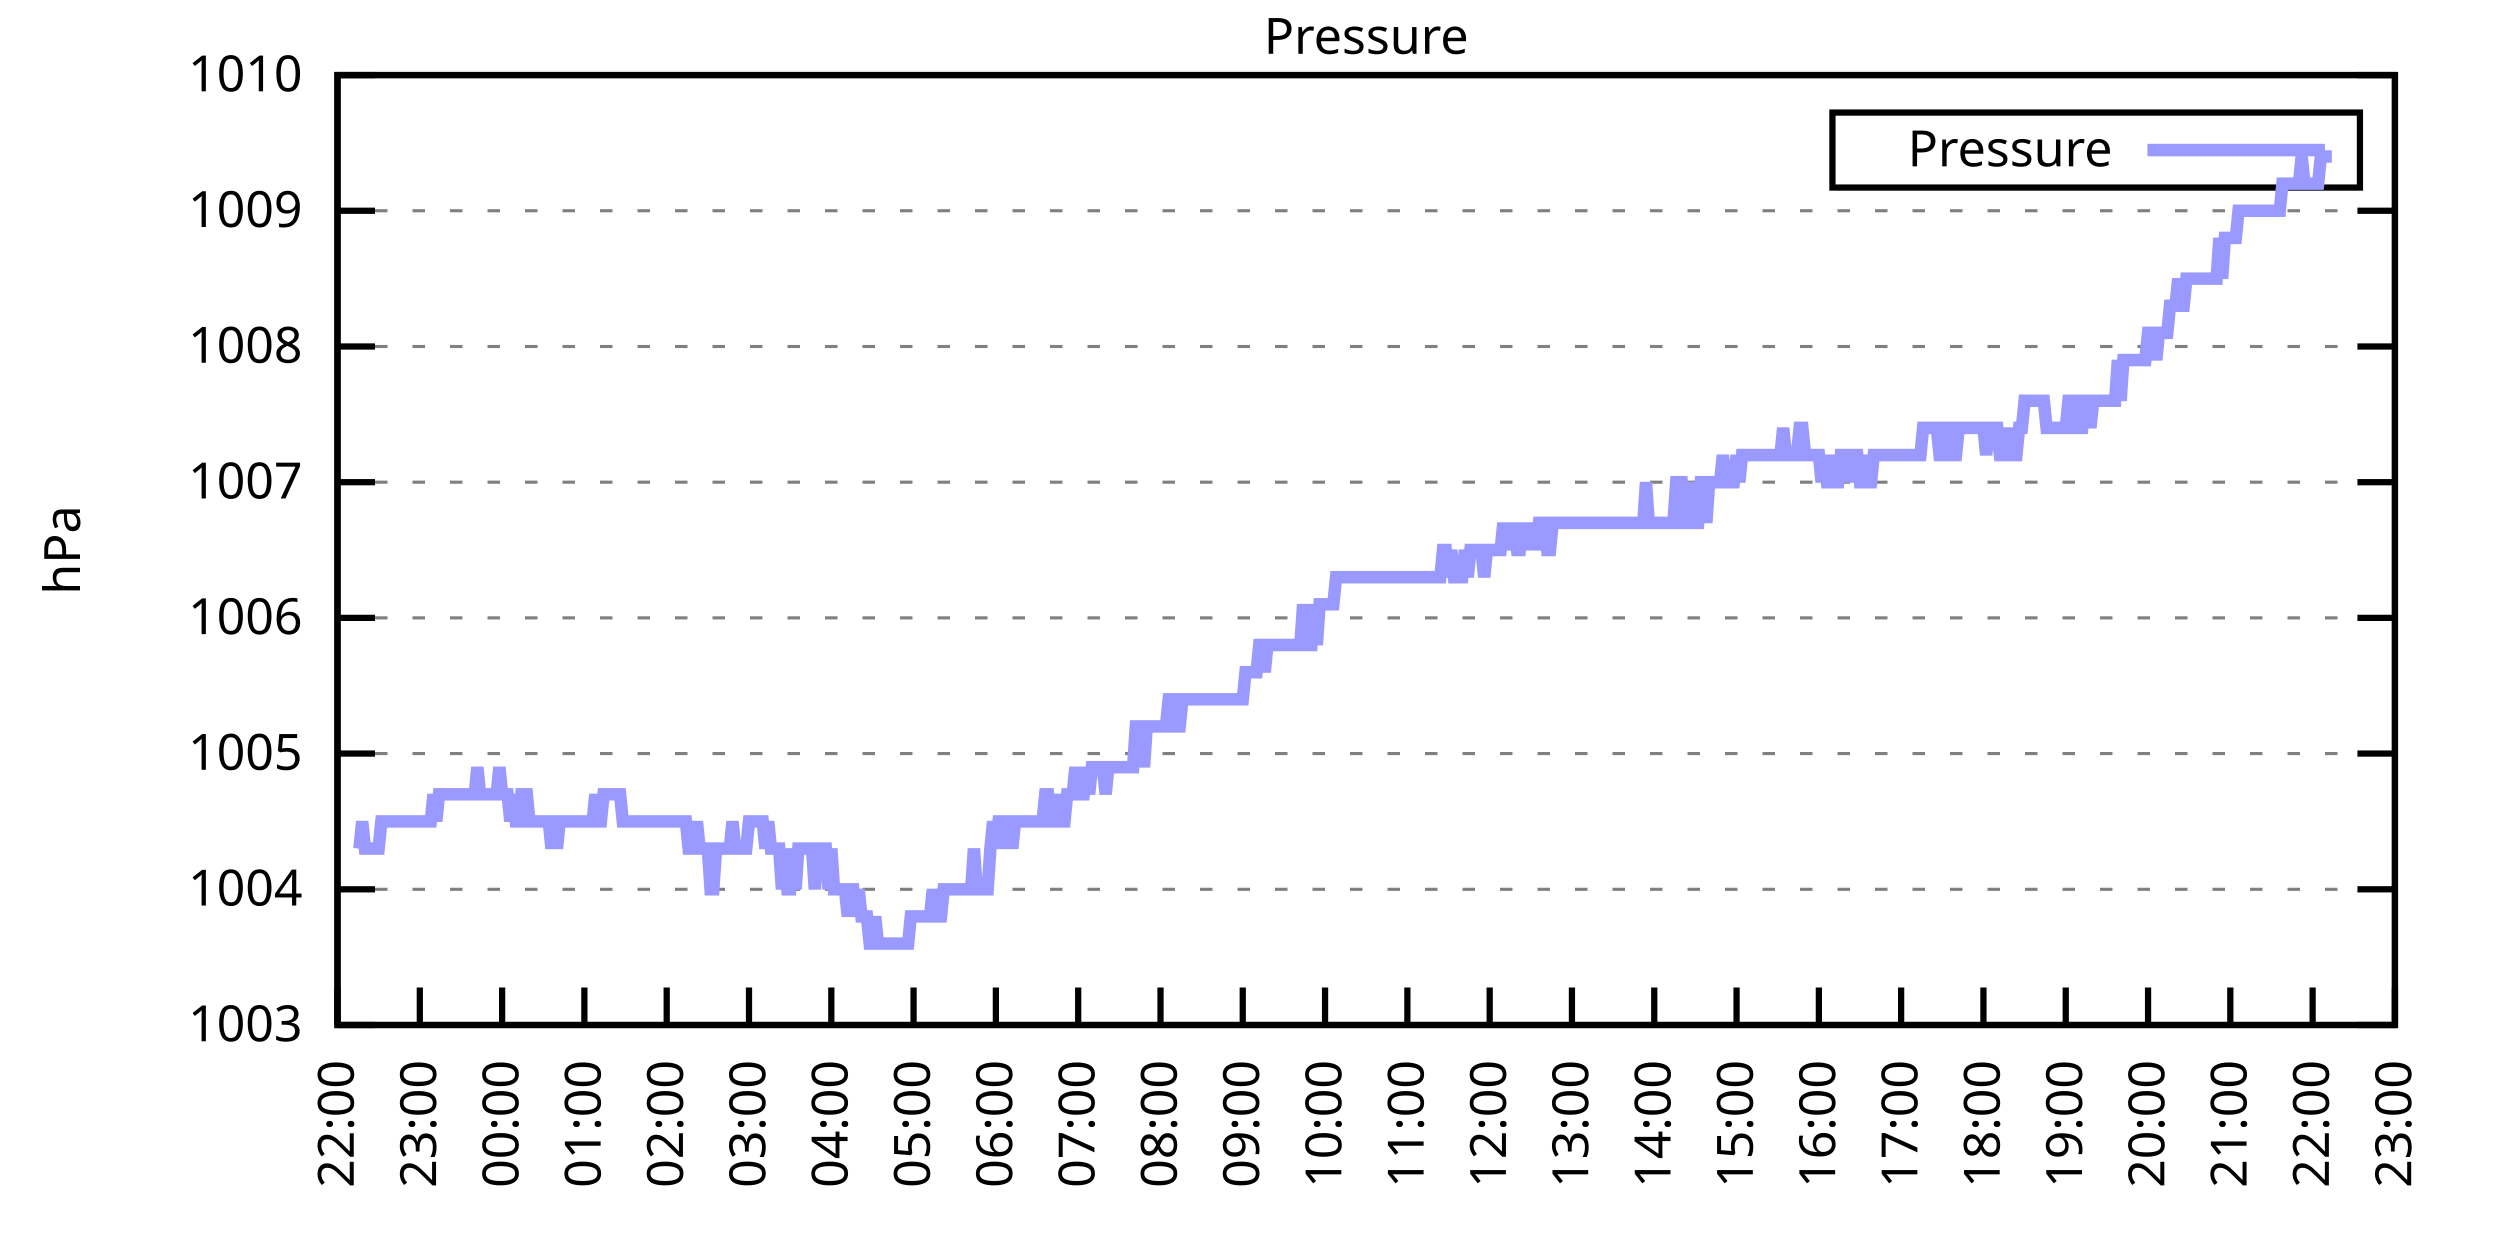
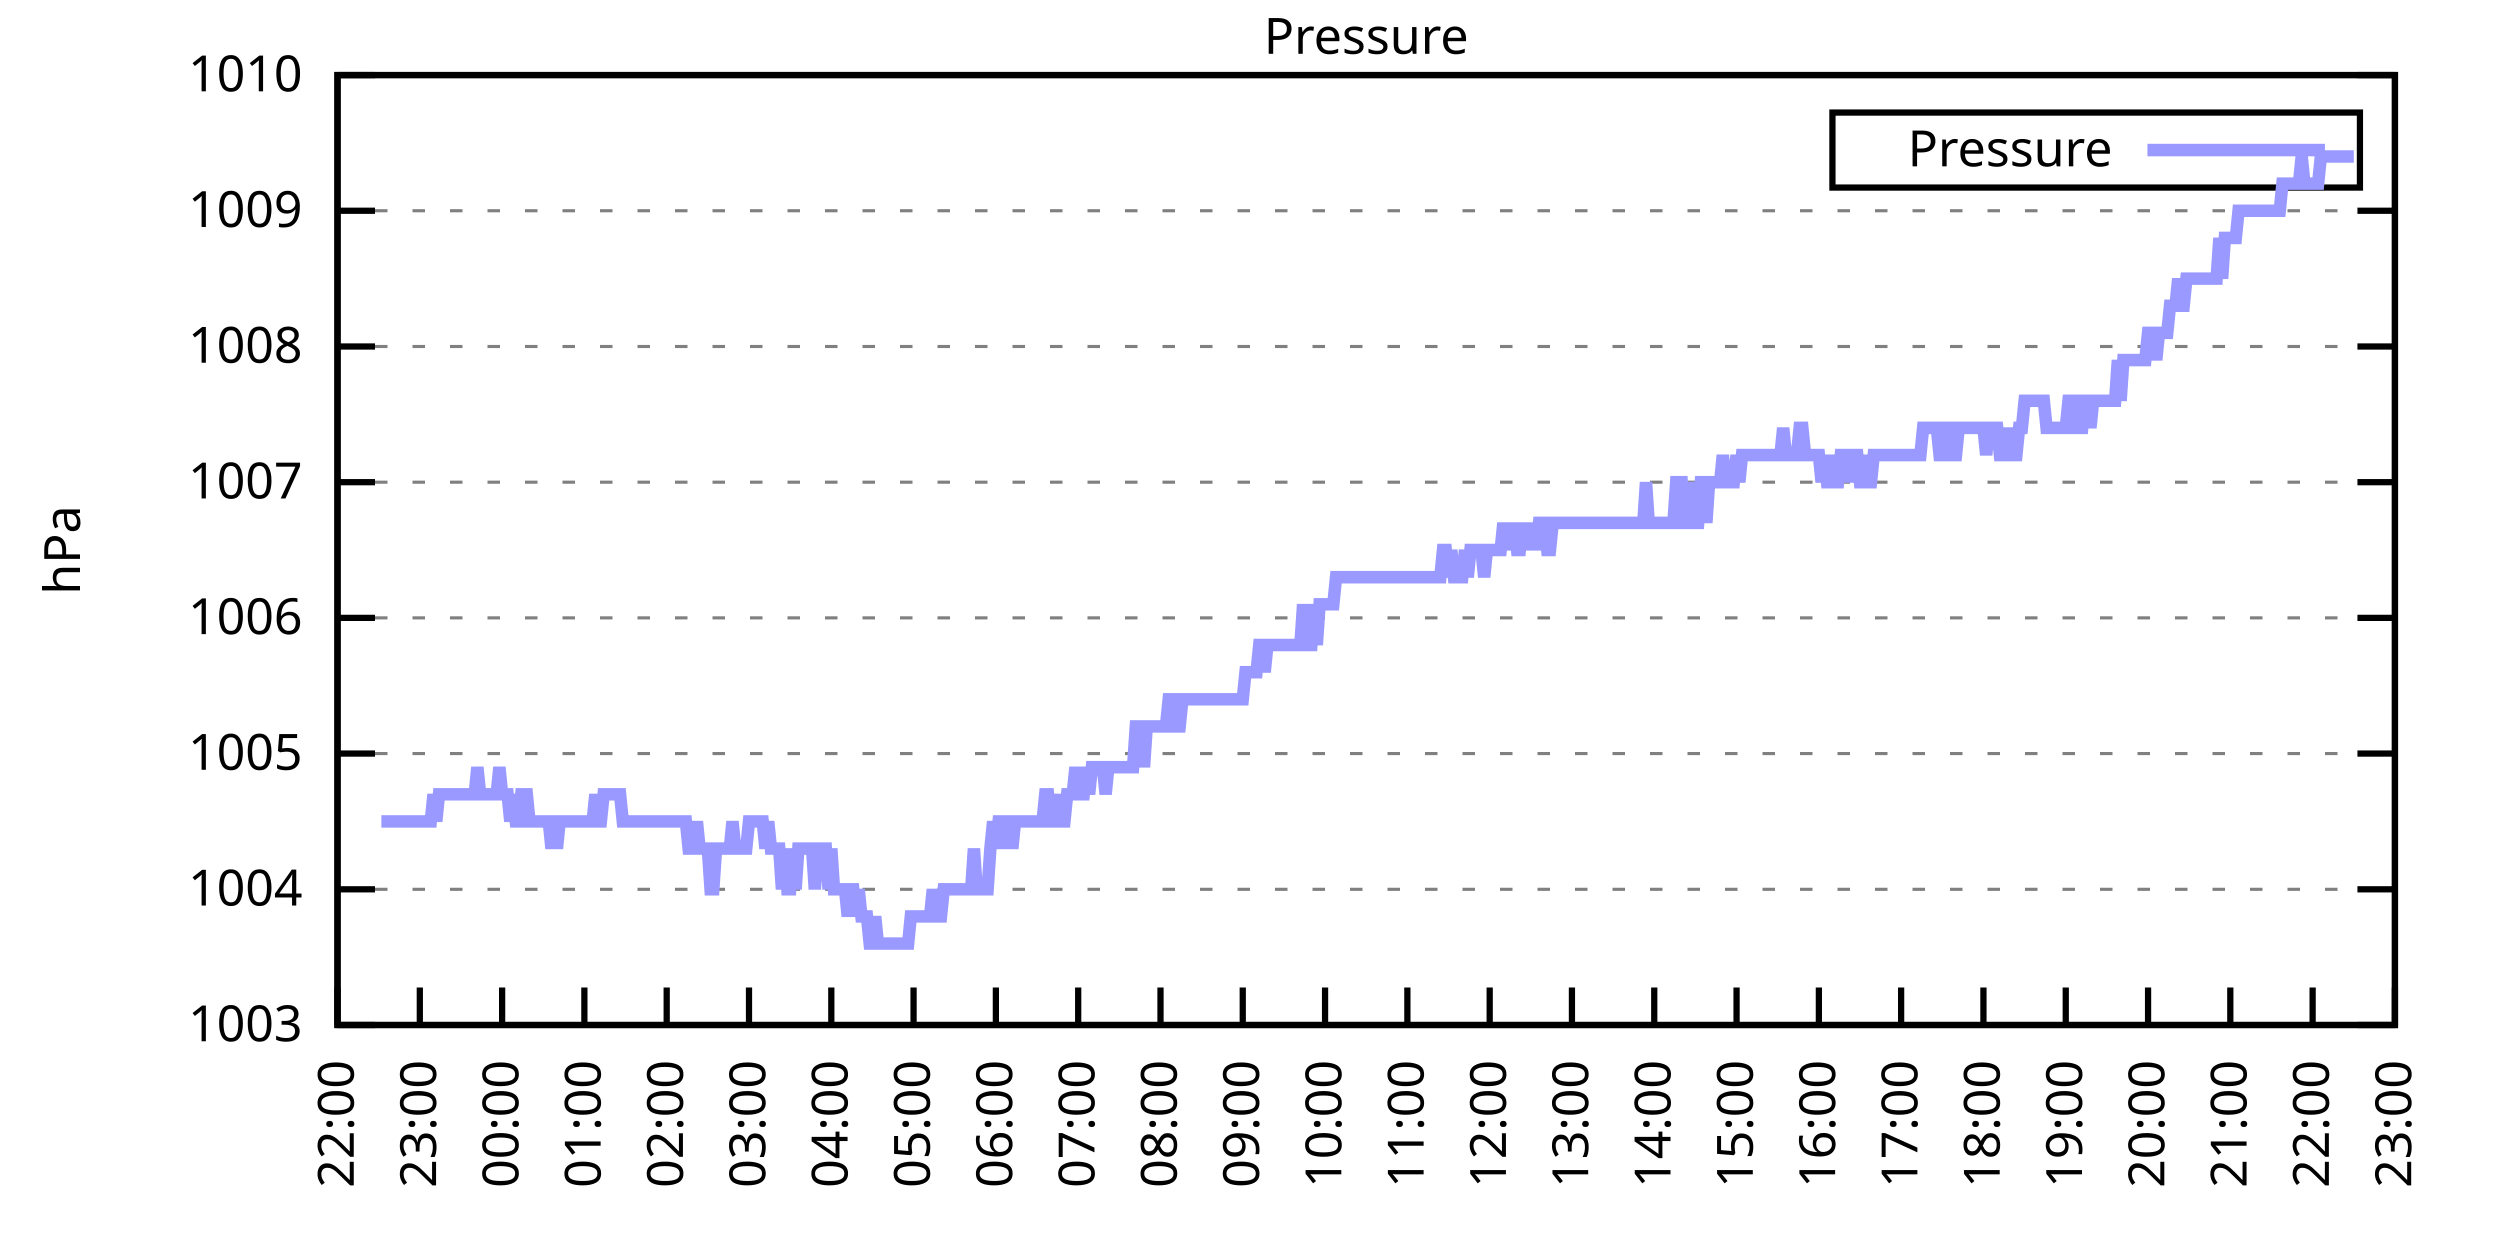
<svg xmlns="http://www.w3.org/2000/svg" xmlns:xlink="http://www.w3.org/1999/xlink" width="400" height="200" viewBox="0 0 400 200">
  <g id="gnuplot_canvas">
    <rect x="0" y="0" width="400" height="200" fill="none" />
    <defs>
      <circle id="gpDot" r="0.5" stroke-width="0.5" stroke="currentColor" />
      <path id="gpPt0" stroke-width="0.333" stroke="currentColor" d="M-1,0 h2 M0,-1 v2" />
      <path id="gpPt1" stroke-width="0.333" stroke="currentColor" d="M-1,-1 L1,1 M1,-1 L-1,1" />
      <path id="gpPt2" stroke-width="0.333" stroke="currentColor" d="M-1,0 L1,0 M0,-1 L0,1 M-1,-1 L1,1 M-1,1 L1,-1" />
      <rect id="gpPt3" stroke-width="0.333" stroke="currentColor" x="-1" y="-1" width="2" height="2" />
      <rect id="gpPt4" stroke-width="0.333" stroke="currentColor" fill="currentColor" x="-1" y="-1" width="2" height="2" />
      <circle id="gpPt5" stroke-width="0.333" stroke="currentColor" cx="0" cy="0" r="1" />
      <use xlink:href="#gpPt5" id="gpPt6" fill="currentColor" stroke="none" />
      <path id="gpPt7" stroke-width="0.333" stroke="currentColor" d="M0,-1.33 L-1.33,0.67 L1.33,0.67 z" />
      <use xlink:href="#gpPt7" id="gpPt8" fill="currentColor" stroke="none" />
      <use xlink:href="#gpPt7" id="gpPt9" stroke="currentColor" transform="rotate(180)" />
      <use xlink:href="#gpPt9" id="gpPt10" fill="currentColor" stroke="none" />
      <use xlink:href="#gpPt3" id="gpPt11" stroke="currentColor" transform="rotate(45)" />
      <use xlink:href="#gpPt11" id="gpPt12" fill="currentColor" stroke="none" />
      <path id="gpPt13" stroke-width="0.333" stroke="currentColor" d="M0,1.330 L1.265,0.411 L0.782,-1.067 L-0.782,-1.076 L-1.265,0.411 z" />
      <use xlink:href="#gpPt13" id="gpPt14" fill="currentColor" stroke="none" />
      <filter id="textbox" filterUnits="objectBoundingBox" x="0" y="0" height="1" width="1">
        <feFlood flood-color="white" flood-opacity="1" result="bgnd" />
        <feComposite in="SourceGraphic" in2="bgnd" operator="atop" />
      </filter>
      <filter id="greybox" filterUnits="objectBoundingBox" x="0" y="0" height="1" width="1">
        <feFlood flood-color="lightgrey" flood-opacity="1" result="grey" />
        <feComposite in="SourceGraphic" in2="grey" operator="atop" />
      </filter>
    </defs>
    <g fill="none" color="white" stroke="currentColor" stroke-width="1.00" stroke-linecap="butt" stroke-linejoin="miter">
</g>
    <g fill="none" color="black" stroke="currentColor" stroke-width="1.00" stroke-linecap="butt" stroke-linejoin="miter">
      <g stroke="none" shape-rendering="crispEdges">
        <polygon fill="rgb(255, 255, 255)" points="54.00,164.00 383.18,164.00 383.18,12.02 54.00,12.02 " />
      </g>
    </g>
    <g fill="none" color="black" stroke="currentColor" stroke-width="1.00" stroke-linecap="butt" stroke-linejoin="miter">
</g>
    <g fill="none" color="black" stroke="black" stroke-width="0.50" stroke-linecap="butt" stroke-linejoin="miter">
</g>
    <g fill="none" color="gray" stroke="currentColor" stroke-width="0.50" stroke-linecap="butt" stroke-linejoin="miter">
      <path stroke="gray" stroke-dasharray="2,4" class="gridline" d="M54.00,164.00 L383.19,164.00  " />
    </g>
    <g fill="none" color="gray" stroke="gray" stroke-width="1.00" stroke-linecap="butt" stroke-linejoin="miter">
</g>
    <g fill="none" color="black" stroke="currentColor" stroke-width="1.00" stroke-linecap="butt" stroke-linejoin="miter">
      <path stroke="black" d="M54.00,164.00 L60.00,164.00 M383.19,164.00 L377.19,164.00  " />
      <g transform="translate(48.40,166.60)" stroke="none" fill="black" font-family="Sans" font-size="8.00" text-anchor="end">
        <text>
          <tspan font-family="Sans"> 1003</tspan>
        </text>
      </g>
    </g>
    <g fill="none" color="black" stroke="currentColor" stroke-width="1.00" stroke-linecap="butt" stroke-linejoin="miter">
</g>
    <g fill="none" color="black" stroke="black" stroke-width="0.50" stroke-linecap="butt" stroke-linejoin="miter">
</g>
    <g fill="none" color="gray" stroke="currentColor" stroke-width="0.50" stroke-linecap="butt" stroke-linejoin="miter">
      <path stroke="gray" stroke-dasharray="2,4" class="gridline" d="M54.00,142.29 L383.19,142.29  " />
    </g>
    <g fill="none" color="gray" stroke="gray" stroke-width="1.00" stroke-linecap="butt" stroke-linejoin="miter">
</g>
    <g fill="none" color="black" stroke="currentColor" stroke-width="1.00" stroke-linecap="butt" stroke-linejoin="miter">
      <path stroke="black" d="M54.00,142.29 L60.00,142.29 M383.19,142.29 L377.19,142.29  " />
      <g transform="translate(48.40,144.89)" stroke="none" fill="black" font-family="Sans" font-size="8.00" text-anchor="end">
        <text>
          <tspan font-family="Sans"> 1004</tspan>
        </text>
      </g>
    </g>
    <g fill="none" color="black" stroke="currentColor" stroke-width="1.00" stroke-linecap="butt" stroke-linejoin="miter">
</g>
    <g fill="none" color="black" stroke="black" stroke-width="0.50" stroke-linecap="butt" stroke-linejoin="miter">
</g>
    <g fill="none" color="gray" stroke="currentColor" stroke-width="0.50" stroke-linecap="butt" stroke-linejoin="miter">
      <path stroke="gray" stroke-dasharray="2,4" class="gridline" d="M54.00,120.57 L383.19,120.57  " />
    </g>
    <g fill="none" color="gray" stroke="gray" stroke-width="1.00" stroke-linecap="butt" stroke-linejoin="miter">
</g>
    <g fill="none" color="black" stroke="currentColor" stroke-width="1.00" stroke-linecap="butt" stroke-linejoin="miter">
      <path stroke="black" d="M54.00,120.57 L60.00,120.57 M383.19,120.57 L377.19,120.57  " />
      <g transform="translate(48.40,123.17)" stroke="none" fill="black" font-family="Sans" font-size="8.00" text-anchor="end">
        <text>
          <tspan font-family="Sans"> 1005</tspan>
        </text>
      </g>
    </g>
    <g fill="none" color="black" stroke="currentColor" stroke-width="1.00" stroke-linecap="butt" stroke-linejoin="miter">
</g>
    <g fill="none" color="black" stroke="black" stroke-width="0.50" stroke-linecap="butt" stroke-linejoin="miter">
</g>
    <g fill="none" color="gray" stroke="currentColor" stroke-width="0.50" stroke-linecap="butt" stroke-linejoin="miter">
      <path stroke="gray" stroke-dasharray="2,4" class="gridline" d="M54.00,98.86 L383.19,98.86  " />
    </g>
    <g fill="none" color="gray" stroke="gray" stroke-width="1.00" stroke-linecap="butt" stroke-linejoin="miter">
</g>
    <g fill="none" color="black" stroke="currentColor" stroke-width="1.00" stroke-linecap="butt" stroke-linejoin="miter">
      <path stroke="black" d="M54.00,98.86 L60.00,98.86 M383.19,98.86 L377.19,98.86  " />
      <g transform="translate(48.40,101.46)" stroke="none" fill="black" font-family="Sans" font-size="8.00" text-anchor="end">
        <text>
          <tspan font-family="Sans"> 1006</tspan>
        </text>
      </g>
    </g>
    <g fill="none" color="black" stroke="currentColor" stroke-width="1.00" stroke-linecap="butt" stroke-linejoin="miter">
</g>
    <g fill="none" color="black" stroke="black" stroke-width="0.50" stroke-linecap="butt" stroke-linejoin="miter">
</g>
    <g fill="none" color="gray" stroke="currentColor" stroke-width="0.50" stroke-linecap="butt" stroke-linejoin="miter">
      <path stroke="gray" stroke-dasharray="2,4" class="gridline" d="M54.00,77.15 L383.19,77.15  " />
    </g>
    <g fill="none" color="gray" stroke="gray" stroke-width="1.00" stroke-linecap="butt" stroke-linejoin="miter">
</g>
    <g fill="none" color="black" stroke="currentColor" stroke-width="1.00" stroke-linecap="butt" stroke-linejoin="miter">
      <path stroke="black" d="M54.00,77.15 L60.00,77.15 M383.19,77.15 L377.19,77.15  " />
      <g transform="translate(48.40,79.75)" stroke="none" fill="black" font-family="Sans" font-size="8.00" text-anchor="end">
        <text>
          <tspan font-family="Sans"> 1007</tspan>
        </text>
      </g>
    </g>
    <g fill="none" color="black" stroke="currentColor" stroke-width="1.00" stroke-linecap="butt" stroke-linejoin="miter">
</g>
    <g fill="none" color="black" stroke="black" stroke-width="0.50" stroke-linecap="butt" stroke-linejoin="miter">
</g>
    <g fill="none" color="gray" stroke="currentColor" stroke-width="0.50" stroke-linecap="butt" stroke-linejoin="miter">
      <path stroke="gray" stroke-dasharray="2,4" class="gridline" d="M54.00,55.44 L383.19,55.44  " />
    </g>
    <g fill="none" color="gray" stroke="gray" stroke-width="1.00" stroke-linecap="butt" stroke-linejoin="miter">
</g>
    <g fill="none" color="black" stroke="currentColor" stroke-width="1.00" stroke-linecap="butt" stroke-linejoin="miter">
      <path stroke="black" d="M54.00,55.44 L60.00,55.44 M383.19,55.44 L377.19,55.44  " />
      <g transform="translate(48.40,58.04)" stroke="none" fill="black" font-family="Sans" font-size="8.00" text-anchor="end">
        <text>
          <tspan font-family="Sans"> 1008</tspan>
        </text>
      </g>
    </g>
    <g fill="none" color="black" stroke="currentColor" stroke-width="1.00" stroke-linecap="butt" stroke-linejoin="miter">
</g>
    <g fill="none" color="black" stroke="black" stroke-width="0.50" stroke-linecap="butt" stroke-linejoin="miter">
</g>
    <g fill="none" color="gray" stroke="currentColor" stroke-width="0.50" stroke-linecap="butt" stroke-linejoin="miter">
      <path stroke="gray" stroke-dasharray="2,4" class="gridline" d="M54.00,33.72 L383.19,33.72  " />
    </g>
    <g fill="none" color="gray" stroke="gray" stroke-width="1.00" stroke-linecap="butt" stroke-linejoin="miter">
</g>
    <g fill="none" color="black" stroke="currentColor" stroke-width="1.00" stroke-linecap="butt" stroke-linejoin="miter">
      <path stroke="black" d="M54.00,33.72 L60.00,33.72 M383.19,33.72 L377.19,33.72  " />
      <g transform="translate(48.40,36.32)" stroke="none" fill="black" font-family="Sans" font-size="8.00" text-anchor="end">
        <text>
          <tspan font-family="Sans"> 1009</tspan>
        </text>
      </g>
    </g>
    <g fill="none" color="black" stroke="currentColor" stroke-width="1.00" stroke-linecap="butt" stroke-linejoin="miter">
</g>
    <g fill="none" color="black" stroke="black" stroke-width="0.50" stroke-linecap="butt" stroke-linejoin="miter">
</g>
    <g fill="none" color="gray" stroke="currentColor" stroke-width="0.50" stroke-linecap="butt" stroke-linejoin="miter">
      <path stroke="gray" stroke-dasharray="2,4" class="gridline" d="M54.00,12.01 L383.19,12.01  " />
    </g>
    <g fill="none" color="gray" stroke="gray" stroke-width="1.00" stroke-linecap="butt" stroke-linejoin="miter">
</g>
    <g fill="none" color="black" stroke="currentColor" stroke-width="1.00" stroke-linecap="butt" stroke-linejoin="miter">
      <path stroke="black" d="M54.00,12.01 L60.00,12.01 M383.19,12.01 L377.19,12.01  " />
      <g transform="translate(48.40,14.61)" stroke="none" fill="black" font-family="Sans" font-size="8.00" text-anchor="end">
        <text>
          <tspan font-family="Sans"> 1010</tspan>
        </text>
      </g>
    </g>
    <g fill="none" color="black" stroke="currentColor" stroke-width="1.00" stroke-linecap="butt" stroke-linejoin="miter">
      <path stroke="black" d="M54.00,164.00 L54.00,158.00  " />
      <g transform="translate(56.60,169.60) rotate(270.00)" stroke="none" fill="black" font-family="Sans" font-size="8.00" text-anchor="end">
        <text>
          <tspan font-family="Sans">22:00</tspan>
        </text>
      </g>
    </g>
    <g fill="none" color="black" stroke="currentColor" stroke-width="1.00" stroke-linecap="butt" stroke-linejoin="miter">
      <path stroke="black" d="M67.17,164.00 L67.17,158.00  " />
      <g transform="translate(69.77,169.60) rotate(270.00)" stroke="none" fill="black" font-family="Sans" font-size="8.00" text-anchor="end">
        <text>
          <tspan font-family="Sans">23:00</tspan>
        </text>
      </g>
    </g>
    <g fill="none" color="black" stroke="currentColor" stroke-width="1.00" stroke-linecap="butt" stroke-linejoin="miter">
      <path stroke="black" d="M80.34,164.00 L80.34,158.00  " />
      <g transform="translate(82.94,169.60) rotate(270.00)" stroke="none" fill="black" font-family="Sans" font-size="8.00" text-anchor="end">
        <text>
          <tspan font-family="Sans">00:00</tspan>
        </text>
      </g>
    </g>
    <g fill="none" color="black" stroke="currentColor" stroke-width="1.00" stroke-linecap="butt" stroke-linejoin="miter">
      <path stroke="black" d="M93.50,164.00 L93.50,158.00  " />
      <g transform="translate(96.10,169.60) rotate(270.00)" stroke="none" fill="black" font-family="Sans" font-size="8.00" text-anchor="end">
        <text>
          <tspan font-family="Sans">01:00</tspan>
        </text>
      </g>
    </g>
    <g fill="none" color="black" stroke="currentColor" stroke-width="1.00" stroke-linecap="butt" stroke-linejoin="miter">
      <path stroke="black" d="M106.67,164.00 L106.67,158.00  " />
      <g transform="translate(109.27,169.60) rotate(270.00)" stroke="none" fill="black" font-family="Sans" font-size="8.00" text-anchor="end">
        <text>
          <tspan font-family="Sans">02:00</tspan>
        </text>
      </g>
    </g>
    <g fill="none" color="black" stroke="currentColor" stroke-width="1.00" stroke-linecap="butt" stroke-linejoin="miter">
      <path stroke="black" d="M119.84,164.00 L119.84,158.00  " />
      <g transform="translate(122.44,169.60) rotate(270.00)" stroke="none" fill="black" font-family="Sans" font-size="8.00" text-anchor="end">
        <text>
          <tspan font-family="Sans">03:00</tspan>
        </text>
      </g>
    </g>
    <g fill="none" color="black" stroke="currentColor" stroke-width="1.00" stroke-linecap="butt" stroke-linejoin="miter">
      <path stroke="black" d="M133.01,164.00 L133.01,158.00  " />
      <g transform="translate(135.61,169.60) rotate(270.00)" stroke="none" fill="black" font-family="Sans" font-size="8.00" text-anchor="end">
        <text>
          <tspan font-family="Sans">04:00</tspan>
        </text>
      </g>
    </g>
    <g fill="none" color="black" stroke="currentColor" stroke-width="1.00" stroke-linecap="butt" stroke-linejoin="miter">
      <path stroke="black" d="M146.17,164.00 L146.17,158.00  " />
      <g transform="translate(148.77,169.60) rotate(270.00)" stroke="none" fill="black" font-family="Sans" font-size="8.00" text-anchor="end">
        <text>
          <tspan font-family="Sans">05:00</tspan>
        </text>
      </g>
    </g>
    <g fill="none" color="black" stroke="currentColor" stroke-width="1.00" stroke-linecap="butt" stroke-linejoin="miter">
      <path stroke="black" d="M159.34,164.00 L159.34,158.00  " />
      <g transform="translate(161.94,169.60) rotate(270.00)" stroke="none" fill="black" font-family="Sans" font-size="8.00" text-anchor="end">
        <text>
          <tspan font-family="Sans">06:00</tspan>
        </text>
      </g>
    </g>
    <g fill="none" color="black" stroke="currentColor" stroke-width="1.00" stroke-linecap="butt" stroke-linejoin="miter">
      <path stroke="black" d="M172.51,164.00 L172.51,158.00  " />
      <g transform="translate(175.11,169.60) rotate(270.00)" stroke="none" fill="black" font-family="Sans" font-size="8.00" text-anchor="end">
        <text>
          <tspan font-family="Sans">07:00</tspan>
        </text>
      </g>
    </g>
    <g fill="none" color="black" stroke="currentColor" stroke-width="1.00" stroke-linecap="butt" stroke-linejoin="miter">
      <path stroke="black" d="M185.68,164.00 L185.68,158.00  " />
      <g transform="translate(188.28,169.60) rotate(270.00)" stroke="none" fill="black" font-family="Sans" font-size="8.00" text-anchor="end">
        <text>
          <tspan font-family="Sans">08:00</tspan>
        </text>
      </g>
    </g>
    <g fill="none" color="black" stroke="currentColor" stroke-width="1.00" stroke-linecap="butt" stroke-linejoin="miter">
      <path stroke="black" d="M198.84,164.00 L198.84,158.00  " />
      <g transform="translate(201.44,169.60) rotate(270.00)" stroke="none" fill="black" font-family="Sans" font-size="8.00" text-anchor="end">
        <text>
          <tspan font-family="Sans">09:00</tspan>
        </text>
      </g>
    </g>
    <g fill="none" color="black" stroke="currentColor" stroke-width="1.00" stroke-linecap="butt" stroke-linejoin="miter">
      <path stroke="black" d="M212.01,164.00 L212.01,158.00  " />
      <g transform="translate(214.61,169.60) rotate(270.00)" stroke="none" fill="black" font-family="Sans" font-size="8.00" text-anchor="end">
        <text>
          <tspan font-family="Sans">10:00</tspan>
        </text>
      </g>
    </g>
    <g fill="none" color="black" stroke="currentColor" stroke-width="1.00" stroke-linecap="butt" stroke-linejoin="miter">
      <path stroke="black" d="M225.18,164.00 L225.18,158.00  " />
      <g transform="translate(227.78,169.60) rotate(270.00)" stroke="none" fill="black" font-family="Sans" font-size="8.00" text-anchor="end">
        <text>
          <tspan font-family="Sans">11:00</tspan>
        </text>
      </g>
    </g>
    <g fill="none" color="black" stroke="currentColor" stroke-width="1.00" stroke-linecap="butt" stroke-linejoin="miter">
      <path stroke="black" d="M238.35,164.00 L238.35,158.00  " />
      <g transform="translate(240.95,169.60) rotate(270.00)" stroke="none" fill="black" font-family="Sans" font-size="8.00" text-anchor="end">
        <text>
          <tspan font-family="Sans">12:00</tspan>
        </text>
      </g>
    </g>
    <g fill="none" color="black" stroke="currentColor" stroke-width="1.00" stroke-linecap="butt" stroke-linejoin="miter">
      <path stroke="black" d="M251.51,164.00 L251.51,158.00  " />
      <g transform="translate(254.11,169.60) rotate(270.00)" stroke="none" fill="black" font-family="Sans" font-size="8.00" text-anchor="end">
        <text>
          <tspan font-family="Sans">13:00</tspan>
        </text>
      </g>
    </g>
    <g fill="none" color="black" stroke="currentColor" stroke-width="1.00" stroke-linecap="butt" stroke-linejoin="miter">
      <path stroke="black" d="M264.68,164.00 L264.68,158.00  " />
      <g transform="translate(267.28,169.60) rotate(270.00)" stroke="none" fill="black" font-family="Sans" font-size="8.00" text-anchor="end">
        <text>
          <tspan font-family="Sans">14:00</tspan>
        </text>
      </g>
    </g>
    <g fill="none" color="black" stroke="currentColor" stroke-width="1.00" stroke-linecap="butt" stroke-linejoin="miter">
      <path stroke="black" d="M277.85,164.00 L277.85,158.00  " />
      <g transform="translate(280.45,169.60) rotate(270.00)" stroke="none" fill="black" font-family="Sans" font-size="8.00" text-anchor="end">
        <text>
          <tspan font-family="Sans">15:00</tspan>
        </text>
      </g>
    </g>
    <g fill="none" color="black" stroke="currentColor" stroke-width="1.00" stroke-linecap="butt" stroke-linejoin="miter">
      <path stroke="black" d="M291.02,164.00 L291.02,158.00  " />
      <g transform="translate(293.62,169.60) rotate(270.00)" stroke="none" fill="black" font-family="Sans" font-size="8.00" text-anchor="end">
        <text>
          <tspan font-family="Sans">16:00</tspan>
        </text>
      </g>
    </g>
    <g fill="none" color="black" stroke="currentColor" stroke-width="1.00" stroke-linecap="butt" stroke-linejoin="miter">
      <path stroke="black" d="M304.18,164.00 L304.18,158.00  " />
      <g transform="translate(306.78,169.60) rotate(270.00)" stroke="none" fill="black" font-family="Sans" font-size="8.00" text-anchor="end">
        <text>
          <tspan font-family="Sans">17:00</tspan>
        </text>
      </g>
    </g>
    <g fill="none" color="black" stroke="currentColor" stroke-width="1.00" stroke-linecap="butt" stroke-linejoin="miter">
      <path stroke="black" d="M317.35,164.00 L317.35,158.00  " />
      <g transform="translate(319.95,169.60) rotate(270.00)" stroke="none" fill="black" font-family="Sans" font-size="8.00" text-anchor="end">
        <text>
          <tspan font-family="Sans">18:00</tspan>
        </text>
      </g>
    </g>
    <g fill="none" color="black" stroke="currentColor" stroke-width="1.00" stroke-linecap="butt" stroke-linejoin="miter">
      <path stroke="black" d="M330.52,164.00 L330.52,158.00  " />
      <g transform="translate(333.12,169.60) rotate(270.00)" stroke="none" fill="black" font-family="Sans" font-size="8.00" text-anchor="end">
        <text>
          <tspan font-family="Sans">19:00</tspan>
        </text>
      </g>
    </g>
    <g fill="none" color="black" stroke="currentColor" stroke-width="1.00" stroke-linecap="butt" stroke-linejoin="miter">
      <path stroke="black" d="M343.69,164.00 L343.69,158.00  " />
      <g transform="translate(346.29,169.60) rotate(270.00)" stroke="none" fill="black" font-family="Sans" font-size="8.00" text-anchor="end">
        <text>
          <tspan font-family="Sans">20:00</tspan>
        </text>
      </g>
    </g>
    <g fill="none" color="black" stroke="currentColor" stroke-width="1.00" stroke-linecap="butt" stroke-linejoin="miter">
      <path stroke="black" d="M356.85,164.00 L356.85,158.00  " />
      <g transform="translate(359.45,169.60) rotate(270.00)" stroke="none" fill="black" font-family="Sans" font-size="8.00" text-anchor="end">
        <text>
          <tspan font-family="Sans">21:00</tspan>
        </text>
      </g>
    </g>
    <g fill="none" color="black" stroke="currentColor" stroke-width="1.00" stroke-linecap="butt" stroke-linejoin="miter">
      <path stroke="black" d="M370.02,164.00 L370.02,158.00  " />
      <g transform="translate(372.62,169.60) rotate(270.00)" stroke="none" fill="black" font-family="Sans" font-size="8.00" text-anchor="end">
        <text>
          <tspan font-family="Sans">22:00</tspan>
        </text>
      </g>
    </g>
    <g fill="none" color="black" stroke="currentColor" stroke-width="1.00" stroke-linecap="butt" stroke-linejoin="miter">
      <path stroke="black" d="M383.19,164.00 L383.19,158.00  " />
      <g transform="translate(385.79,169.60) rotate(270.00)" stroke="none" fill="black" font-family="Sans" font-size="8.00" text-anchor="end">
        <text>
          <tspan font-family="Sans">23:00</tspan>
        </text>
      </g>
    </g>
    <g fill="none" color="black" stroke="currentColor" stroke-width="1.00" stroke-linecap="butt" stroke-linejoin="miter">
</g>
    <g fill="none" color="black" stroke="currentColor" stroke-width="1.00" stroke-linecap="butt" stroke-linejoin="miter">
      <path stroke="black" d="M54.00,12.01 L54.00,164.00 L383.19,164.00 L383.19,12.01 L54.00,12.01 Z  " />
    </g>
    <g fill="none" color="black" stroke="currentColor" stroke-width="1.00" stroke-linecap="butt" stroke-linejoin="miter">
</g>
    <g fill="none" color="black" stroke="currentColor" stroke-width="1.00" stroke-linecap="butt" stroke-linejoin="miter">
      <path stroke="black" d="M293.19,30.01 L293.19,18.01 L377.59,18.01 L377.59,30.01 L293.19,30.01 Z  " />
    </g>
    <g id="Pressure_plot_1">
      <g fill="none" color="white" stroke="black" stroke-width="2.00" stroke-linecap="butt" stroke-linejoin="miter">
</g>
      <g fill="none" color="black" stroke="currentColor" stroke-width="2.00" stroke-linecap="butt" stroke-linejoin="miter">
        <g transform="translate(337.99,26.61)" stroke="none" fill="black" font-family="Sans" font-size="8.00" text-anchor="end">
          <text>
            <tspan font-family="Sans">Pressure</tspan>
          </text>
        </g>
      </g>
      <g fill="none" color="black" stroke="currentColor" stroke-width="2.00" stroke-linecap="butt" stroke-linejoin="miter">
-         <path stroke="rgb(153, 153, 255)" d="M343.59,24.01 L371.99,24.01 M57.51,135.77 L57.95,131.43 L58.39,135.77 L58.83,135.77 L59.27,135.77 L59.71,135.77   L60.14,135.77 L60.58,135.77 L61.02,131.43 L61.46,131.43 L61.90,131.43 L62.34,131.43 L62.78,131.43 L63.22,131.43   L63.66,131.43 L64.10,131.43 L64.53,131.43 L64.97,131.43 L65.41,131.43 L65.85,131.43 L66.29,131.43 L66.73,131.43   L67.17,131.43 L67.61,131.43 L68.05,131.43 L68.48,131.43 L68.92,131.43 L69.36,127.09 L69.80,131.43 L70.24,127.09   L70.68,127.09 L71.12,127.09 L71.56,127.09 L72.00,127.09 L72.43,127.09 L72.87,127.09 L73.31,127.09 L73.75,127.09   L74.19,127.09 L74.63,127.09 L75.07,127.09 L75.51,127.09 L75.95,127.09 L76.38,122.75 L76.82,127.09 L77.26,127.09   L77.70,127.09 L78.14,127.09 L78.58,127.09 L79.02,127.09 L79.46,127.09 L79.90,122.75 L80.34,127.09 L80.77,127.09   L81.21,127.09 L81.65,131.43 L82.09,127.09 L82.53,131.43 L82.97,131.43 L83.41,127.09 L83.85,127.09 L84.29,127.09   L84.72,131.43 L85.16,131.43 L85.60,131.43 L86.04,131.43 L86.48,131.43 L86.92,131.43 L87.36,131.43 L87.80,131.43   L88.24,135.77 L88.67,131.43 L89.11,135.77 L89.55,131.43 L89.99,131.43 L90.43,131.43 L90.87,131.43 L91.31,131.43   L91.75,131.43 L92.19,131.43 L92.62,131.43 L93.06,131.43 L93.50,131.43 L93.94,131.43 L94.38,131.43 L94.82,131.43   L95.26,127.09 L95.70,131.43 L96.14,131.43 L96.58,127.09 L97.01,127.09 L97.45,127.09 L97.89,127.09 L98.33,127.09   L98.77,127.09 L99.21,127.09 L99.65,131.43 L100.09,131.43 L100.53,131.43 L100.96,131.43 L101.40,131.43 L101.84,131.43   L102.28,131.43 L102.72,131.43 L103.16,131.43 L103.60,131.43 L104.04,131.43 L104.48,131.43 L104.91,131.43 L105.35,131.43   L105.79,131.43 L106.23,131.43 L106.67,131.43 L107.11,131.43 L107.55,131.43 L107.99,131.43 L108.43,131.43 L108.87,131.43   L109.30,131.43 L109.74,131.43 L110.18,135.77 L110.62,135.77 L111.06,135.77 L111.50,131.43 L111.94,135.77 L112.38,135.77   L112.82,135.77 L113.25,135.77 L113.69,142.29 L114.13,142.29 L114.57,135.77 L115.01,135.77 L115.45,135.77 L115.89,135.77   L116.33,135.77 L116.77,135.77 L117.20,131.43 L117.64,135.77 L118.08,135.77 L118.52,135.77 L118.96,135.77 L119.40,135.77   L119.84,131.43 L120.28,131.43 L120.72,131.43 L121.15,131.43 L121.59,131.43 L122.03,131.43 L122.47,135.77 L122.91,131.43   L123.35,135.77 L123.79,135.77 L124.23,135.77 L124.67,135.77 L125.11,142.29 L125.54,135.77 L125.98,142.29 L126.42,142.29   L126.86,135.77 L127.30,142.29 L127.74,135.77 L128.18,135.77 L128.62,135.77 L129.06,135.77 L129.49,135.77 L129.93,135.77   L130.37,142.29 L130.81,135.77 L131.25,135.77 L131.69,135.77 L132.13,135.77 L132.57,142.29 L133.01,135.77 L133.44,142.29   L133.88,142.29 L134.32,142.29 L134.76,142.29 L135.20,142.29 L135.64,146.63 L136.08,142.29 L136.52,142.29 L136.96,146.63   L137.39,142.29 L137.83,146.63 L138.27,146.63 L138.71,146.63 L139.15,150.97 L139.59,150.97 L140.03,146.63 L140.47,150.97   L140.91,150.97 L141.35,150.97 L141.78,150.97 L142.22,150.97 L142.66,150.97 L143.10,150.97 L143.54,150.97 L143.98,150.97   L144.42,150.97 L144.86,150.97 L145.30,150.97 L145.73,146.63 L146.17,146.63 L146.61,146.63 L147.05,146.63 L147.49,146.63   L147.93,146.63 L148.37,146.63 L148.81,146.63 L149.25,142.29 L149.68,146.63 L150.12,146.63 L150.56,146.63 L151.00,142.29   L151.44,142.29 L151.88,142.29 L152.32,142.29 L152.76,142.29 L153.20,142.29 L153.63,142.29 L154.07,142.29 L154.51,142.29   L154.95,142.29 L155.39,142.29 L155.83,135.77 L156.27,142.29 L156.71,142.29 L157.15,142.29 L157.59,142.29 L158.02,142.29   L158.46,135.77 L158.90,131.43 L159.34,135.77 L159.78,131.43 L160.22,131.43 L160.66,131.43 L161.10,135.77 L161.54,131.43   L161.97,135.77 L162.41,131.43 L162.85,131.43 L163.29,131.43 L163.73,131.43 L164.17,131.43 L164.61,131.43 L165.05,131.43   L165.49,131.43 L165.92,131.43 L166.36,131.43 L166.80,131.43 L167.24,127.09 L167.68,127.09 L168.12,131.43 L168.56,131.43   L169.00,131.43 L169.44,127.09 L169.87,131.43 L170.31,131.43 L170.75,127.09 L171.19,127.09 L171.63,127.09 L172.07,122.75   L172.51,127.09 L172.95,127.09 L173.39,127.09 L173.83,122.75 L174.26,127.09 L174.70,122.75 L175.14,122.75 L175.58,122.75   L176.02,122.75 L176.46,122.75 L176.90,127.09 L177.34,122.75 L177.78,122.75 L178.21,122.75 L178.65,122.75 L179.09,122.75   L179.53,122.75 L179.97,122.75 L180.41,122.75 L180.85,122.75 L181.29,122.75 L181.73,116.23 L182.16,116.23 L182.60,116.23   L183.04,122.75 L183.48,116.23 L183.92,116.23 L184.36,116.23 L184.80,116.23 L185.24,116.23 L185.68,116.23 L186.11,116.23   L186.55,116.23 L186.99,111.89 L187.43,111.89 L187.87,111.89 L188.31,116.23 L188.75,116.23 L189.19,111.89 L189.63,111.89   L190.07,111.89 L190.50,111.89 L190.94,111.89 L191.38,111.89 L191.82,111.89 L192.26,111.89 L192.70,111.89 L193.14,111.89   L193.58,111.89 L194.02,111.89 L194.45,111.89 L194.89,111.89 L195.33,111.89 L195.77,111.89 L196.21,111.89 L196.65,111.89   L197.09,111.89 L197.53,111.89 L197.97,111.89 L198.40,111.89 L198.84,111.89 L199.28,107.55 L199.72,107.55 L200.16,107.55   L200.60,107.55 L201.04,107.55 L201.48,103.20 L201.92,103.20 L202.35,107.55 L202.79,103.20 L203.23,103.20 L203.67,103.20   L204.11,103.20 L204.55,103.20 L204.99,103.20 L205.43,103.20 L205.87,103.20 L206.31,103.20 L206.74,103.20 L207.18,103.20   L207.62,103.20 L208.06,103.20 L208.50,96.69 L208.94,103.20 L209.38,103.20 L209.82,103.20 L210.26,96.69 L210.69,103.20   L211.13,96.69 L211.57,96.69 L212.01,96.69 L212.45,96.69 L212.89,96.69 L213.33,96.69 L213.77,92.35 L214.21,92.35   L214.64,92.35 L215.08,92.35 L215.52,92.35 L215.96,92.35 L216.40,92.35 L216.84,92.35 L217.28,92.35 L217.72,92.35   L218.16,92.35 L218.60,92.35 L219.03,92.35 L219.47,92.35 L219.91,92.35 L220.35,92.35 L220.79,92.35 L221.23,92.35   L221.67,92.35 L222.11,92.35 L222.55,92.35 L222.98,92.35 L223.42,92.35 L223.86,92.35 L224.30,92.35 L224.74,92.35   L225.18,92.35 L225.62,92.35 L226.06,92.35 L226.50,92.35 L226.93,92.35 L227.37,92.35 L227.81,92.35 L228.25,92.35   L228.69,92.35 L229.13,92.35 L229.57,92.35 L230.01,92.35 L230.45,92.35 L230.88,88.00 L231.32,88.00 L231.76,92.35   L232.20,88.00 L232.64,92.35 L233.08,92.35 L233.52,92.35 L233.96,92.35 L234.40,88.00 L234.84,92.35 L235.27,88.00   L235.71,88.00 L236.15,88.00 L236.59,88.00 L237.03,88.00 L237.47,92.35 L237.91,88.00 L238.35,88.00 L238.79,88.00   L239.22,88.00 L239.66,88.00 L240.10,88.00 L240.54,83.66 L240.98,88.00 L241.42,83.66 L241.86,88.00 L242.30,83.66   L242.74,88.00 L243.17,88.00 L243.61,83.66 L244.05,88.00 L244.49,83.66 L244.93,88.00 L245.37,83.66 L245.81,88.00   L246.25,83.66 L246.69,83.66 L247.12,83.66 L247.56,88.00 L248.00,88.00 L248.44,83.66 L248.88,83.66 L249.32,83.66   L249.76,83.66 L250.20,83.66 L250.64,83.66 L251.08,83.66 L251.51,83.66 L251.95,83.66 L252.39,83.66 L252.83,83.66   L253.27,83.66 L253.71,83.66 L254.15,83.66 L254.59,83.66 L255.03,83.66 L255.46,83.66 L255.90,83.66 L256.34,83.66   L256.78,83.66 L257.22,83.66 L257.66,83.66 L258.10,83.66 L258.54,83.66 L258.98,83.66 L259.41,83.66 L259.85,83.66   L260.29,83.66 L260.73,83.66 L261.17,83.66 L261.61,83.66 L262.05,83.66 L262.49,83.66 L262.93,83.66 L263.36,77.15   L263.80,83.66 L264.24,83.66 L264.68,83.66 L265.12,83.66 L265.56,83.66 L266.00,83.66 L266.44,83.66 L266.88,83.66   L267.32,83.66 L267.75,83.66 L268.19,77.15 L268.63,77.15 L269.07,77.15 L269.51,83.66 L269.95,83.66 L270.39,77.15   L270.83,83.66 L271.27,83.66 L271.70,83.66 L272.14,77.15 L272.58,77.15 L273.02,83.66 L273.46,77.15 L273.90,77.15   L274.34,77.15 L274.78,77.15 L275.22,77.15 L275.65,72.81 L276.09,77.15 L276.53,77.15 L276.97,77.15 L277.41,77.15   L277.85,72.81 L278.29,77.15 L278.73,72.81 L279.17,72.81 L279.60,72.81 L280.04,72.81 L280.48,72.81 L280.92,72.81   L281.36,72.81 L281.80,72.81 L282.24,72.81 L282.68,72.81 L283.12,72.81 L283.56,72.81 L283.99,72.81 L284.43,72.81   L284.87,72.81 L285.31,68.46 L285.75,72.81 L286.19,72.81 L286.63,72.81 L287.07,72.81 L287.51,72.81 L287.94,68.46   L288.38,68.46 L288.82,72.81 L289.26,72.81 L289.70,72.81 L290.14,72.81 L290.58,72.81 L291.02,72.81 L291.46,77.15   L291.89,72.81 L292.33,77.15 L292.77,77.15 L293.21,72.81 L293.65,77.15 L294.09,77.15 L294.53,72.81 L294.97,72.81   L295.41,77.15 L295.84,72.81 L296.28,77.15 L296.72,72.81 L297.16,72.81 L297.60,77.15 L298.04,77.15 L298.48,72.81   L298.92,77.15 L299.36,77.15 L299.80,72.81 L300.23,72.81 L300.67,72.81 L301.11,72.81 L301.55,72.81 L301.99,72.81   L302.43,72.81 L302.87,72.81 L303.31,72.81 L303.75,72.81 L304.18,72.81 L304.62,72.81 L305.06,72.81 L305.50,72.81   L305.94,72.81 L306.38,72.81 L306.82,72.81 L307.26,72.81 L307.70,68.46 L308.13,68.46 L308.57,68.46 L309.01,68.46   L309.45,68.46 L309.89,68.46 L310.33,72.81 L310.77,72.81 L311.21,68.46 L311.65,68.46 L312.08,72.81 L312.52,72.81   L312.96,72.81 L313.40,68.46 L313.84,68.46 L314.28,68.46 L314.72,68.46 L315.16,68.46 L315.60,68.46 L316.04,68.46   L316.47,68.46 L316.91,68.46 L317.35,68.46 L317.79,72.81 L318.23,68.46 L318.67,68.46 L319.11,68.46 L319.55,68.46   L319.99,72.81 L320.42,72.81 L320.86,72.81 L321.30,68.46 L321.74,72.81 L322.18,72.81 L322.62,72.81 L323.06,68.46   L323.50,68.46 L323.94,64.12 L324.37,64.12 L324.81,64.12 L325.25,64.12 L325.69,64.12 L326.13,64.12 L326.57,64.12   L327.01,64.12 L327.45,68.46 L327.89,68.46 L328.33,68.46 L328.76,68.46 L329.20,68.46 L329.64,68.46 L330.08,68.46   L330.52,68.46 L330.96,64.12 L331.40,64.12 L331.84,64.12 L332.28,68.46 L332.71,68.46 L333.15,68.46 L333.59,64.12   L334.03,64.12 L334.47,68.46 L334.91,64.12 L335.35,64.12 L335.79,64.12 L336.23,64.12 L336.66,64.12 L337.10,64.12   L337.54,64.12 L337.98,64.12 L338.42,64.12 L338.86,57.61 L339.30,64.12 L339.74,57.61 L340.18,57.61 L340.61,57.61   L341.05,57.61 L341.49,57.61 L341.93,57.61 L342.37,57.61 L342.81,57.61 L343.25,57.61 L343.69,53.26 L344.13,53.26   L344.57,53.26 L345.00,57.61 L345.44,53.26 L345.88,53.26 L346.32,53.26 L346.76,53.26 L347.20,48.92 L347.64,48.92   L348.08,48.92 L348.52,44.58 L348.95,48.92 L349.39,48.92 L349.83,44.58 L350.27,44.58 L350.71,44.58 L351.15,44.58   L351.59,44.58 L352.03,44.58 L352.47,44.58 L352.90,44.58 L353.34,44.58 L353.78,44.58 L354.22,44.58 L354.66,44.58   L355.10,38.07 L355.54,44.58 L355.98,38.07 L356.42,38.07 L356.85,38.07 L357.29,38.07 L357.73,38.07 L358.17,33.72   L358.61,33.72 L359.05,33.72 L359.49,33.72 L359.93,33.72 L360.37,33.72 L360.81,33.72 L361.24,33.72 L361.68,33.72   L362.12,33.72 L362.56,33.72 L363.00,33.72 L363.22,33.72 L363.88,33.72 L364.32,33.72 L364.76,33.72 L365.19,29.38   L365.63,29.38 L366.07,29.38 L366.51,29.38 L366.95,29.38 L367.39,29.38 L367.83,29.38 L368.27,25.04 L368.71,29.38   L369.14,29.38 L369.58,29.38 L370.02,29.38 L370.46,29.38 L370.90,29.38 L371.34,25.04 L371.78,25.04 L372.22,25.04   L372.66,25.04 L373.09,25.04  " />
+         <path stroke="rgb(153, 153, 255)" d="M343.59,24.01 L371.99,24.01 M61.02,131.43 L61.46,131.43 L61.90,131.43 L62.34,131.43 L62.78,131.43 L63.22,131.43   L63.66,131.43 L64.10,131.43 L64.53,131.43 L64.97,131.43 L65.41,131.43 L65.85,131.43 L66.29,131.43 L66.73,131.43   L67.17,131.43 L67.61,131.43 L68.05,131.43 L68.48,131.43 L68.92,131.43 L69.36,127.09 L69.80,131.43 L70.24,127.09   L70.68,127.09 L71.12,127.09 L71.56,127.09 L72.00,127.09 L72.43,127.09 L72.87,127.09 L73.31,127.09 L73.75,127.09   L74.19,127.09 L74.63,127.09 L75.07,127.09 L75.51,127.09 L75.95,127.09 L76.38,122.75 L76.82,127.09 L77.26,127.09   L77.70,127.09 L78.14,127.09 L78.58,127.09 L79.02,127.09 L79.46,127.09 L79.90,122.75 L80.34,127.09 L80.77,127.09   L81.21,127.09 L81.65,131.43 L82.09,127.09 L82.53,131.43 L82.97,131.43 L83.41,127.09 L83.85,127.09 L84.29,127.09   L84.72,131.43 L85.16,131.43 L85.60,131.43 L86.04,131.43 L86.48,131.43 L86.92,131.43 L87.36,131.43 L87.80,131.43   L88.24,135.77 L88.67,131.43 L89.11,135.77 L89.55,131.43 L89.99,131.43 L90.43,131.43 L90.87,131.43 L91.31,131.43   L91.75,131.43 L92.19,131.43 L92.62,131.43 L93.06,131.43 L93.50,131.43 L93.94,131.43 L94.38,131.43 L94.82,131.43   L95.26,127.09 L95.70,131.43 L96.14,131.43 L96.58,127.09 L97.01,127.09 L97.45,127.09 L97.89,127.09 L98.33,127.09   L98.77,127.09 L99.21,127.09 L99.65,131.43 L100.09,131.43 L100.53,131.43 L100.96,131.43 L101.40,131.43 L101.84,131.43   L102.28,131.43 L102.72,131.43 L103.16,131.43 L103.60,131.43 L104.04,131.43 L104.48,131.43 L104.91,131.43 L105.35,131.43   L105.79,131.43 L106.23,131.43 L106.67,131.43 L107.11,131.43 L107.55,131.43 L107.99,131.43 L108.43,131.43 L108.87,131.43   L109.30,131.43 L109.74,131.43 L110.18,135.77 L110.62,135.77 L111.06,135.77 L111.50,131.43 L111.94,135.77 L112.38,135.77   L112.82,135.77 L113.25,135.77 L113.69,142.29 L114.13,142.29 L114.57,135.77 L115.01,135.77 L115.45,135.77 L115.89,135.77   L116.33,135.77 L116.77,135.77 L117.20,131.43 L117.64,135.77 L118.08,135.77 L118.52,135.77 L118.96,135.77 L119.40,135.77   L119.84,131.43 L120.28,131.43 L120.72,131.43 L121.15,131.43 L121.59,131.43 L122.03,131.43 L122.47,135.77 L122.91,131.43   L123.35,135.77 L123.79,135.77 L124.23,135.77 L124.67,135.77 L125.11,142.29 L125.54,135.77 L125.98,142.29 L126.42,142.29   L126.86,135.77 L127.30,142.29 L127.74,135.77 L128.18,135.77 L128.62,135.77 L129.06,135.77 L129.49,135.77 L129.93,135.77   L130.37,142.29 L130.81,135.77 L131.25,135.77 L131.69,135.77 L132.13,135.77 L132.57,142.29 L133.01,135.77 L133.44,142.29   L133.88,142.29 L134.32,142.29 L134.76,142.29 L135.20,142.29 L135.64,146.63 L136.08,142.29 L136.52,142.29 L136.96,146.63   L137.39,142.29 L137.83,146.63 L138.27,146.63 L138.71,146.63 L139.15,150.97 L139.59,150.97 L140.03,146.63 L140.47,150.97   L140.91,150.97 L141.35,150.97 L141.78,150.97 L142.22,150.97 L142.66,150.97 L143.10,150.97 L143.54,150.97 L143.98,150.97   L144.42,150.97 L144.86,150.97 L145.30,150.97 L145.73,146.63 L146.17,146.63 L146.61,146.63 L147.05,146.63 L147.49,146.63   L147.93,146.63 L148.37,146.63 L148.81,146.63 L149.25,142.29 L149.68,146.63 L150.12,146.63 L150.56,146.63 L151.00,142.29   L151.44,142.29 L151.88,142.29 L152.32,142.29 L152.76,142.29 L153.20,142.29 L153.63,142.29 L154.07,142.29 L154.51,142.29   L154.95,142.29 L155.39,142.29 L155.83,135.77 L156.27,142.29 L156.71,142.29 L157.15,142.29 L157.59,142.29 L158.02,142.29   L158.46,135.77 L158.90,131.43 L159.34,135.77 L159.78,131.43 L160.22,131.43 L160.66,131.43 L161.10,135.77 L161.54,131.43   L161.97,135.77 L162.41,131.43 L162.85,131.43 L163.29,131.43 L163.73,131.43 L164.17,131.43 L164.61,131.43 L165.05,131.43   L165.49,131.43 L165.92,131.43 L166.36,131.43 L166.80,131.43 L167.24,127.09 L167.68,127.09 L168.12,131.43 L168.56,131.43   L169.00,131.43 L169.44,127.09 L169.87,131.43 L170.31,131.43 L170.75,127.09 L171.19,127.09 L171.63,127.09 L172.07,122.75   L172.51,127.09 L172.95,127.09 L173.39,127.09 L173.83,122.75 L174.26,127.09 L174.70,122.75 L175.14,122.75 L175.58,122.75   L176.02,122.75 L176.46,122.75 L176.90,127.09 L177.34,122.75 L177.78,122.75 L178.21,122.75 L178.65,122.75 L179.09,122.75   L179.53,122.75 L179.97,122.75 L180.41,122.75 L180.85,122.75 L181.29,122.75 L181.73,116.23 L182.16,116.23 L182.60,116.23   L183.04,122.75 L183.48,116.23 L183.92,116.23 L184.36,116.23 L184.80,116.23 L185.24,116.23 L185.68,116.23 L186.11,116.23   L186.55,116.23 L186.99,111.89 L187.43,111.89 L187.87,111.89 L188.31,116.23 L188.75,116.23 L189.19,111.89 L189.63,111.89   L190.07,111.89 L190.50,111.89 L190.94,111.89 L191.38,111.89 L191.82,111.89 L192.26,111.89 L192.70,111.89 L193.14,111.89   L193.58,111.89 L194.02,111.89 L194.45,111.89 L194.89,111.89 L195.33,111.89 L195.77,111.89 L196.21,111.89 L196.65,111.89   L197.09,111.89 L197.53,111.89 L197.97,111.89 L198.40,111.89 L198.84,111.89 L199.28,107.55 L199.72,107.55 L200.16,107.55   L200.60,107.55 L201.04,107.55 L201.48,103.20 L201.92,103.20 L202.35,107.55 L202.79,103.20 L203.23,103.20 L203.67,103.20   L204.11,103.20 L204.55,103.20 L204.99,103.20 L205.43,103.20 L205.87,103.20 L206.31,103.20 L206.74,103.20 L207.18,103.20   L207.62,103.20 L208.06,103.20 L208.50,96.69 L208.94,103.20 L209.38,103.20 L209.82,103.20 L210.26,96.69 L210.69,103.20   L211.13,96.69 L211.57,96.69 L212.01,96.69 L212.45,96.69 L212.89,96.69 L213.33,96.69 L213.77,92.35 L214.21,92.35   L214.64,92.35 L215.08,92.35 L215.52,92.35 L215.96,92.35 L216.40,92.35 L216.84,92.35 L217.28,92.35 L217.72,92.35   L218.16,92.35 L218.60,92.35 L219.03,92.35 L219.47,92.35 L219.91,92.35 L220.35,92.35 L220.79,92.35 L221.23,92.35   L221.67,92.35 L222.11,92.35 L222.55,92.35 L222.98,92.35 L223.42,92.35 L223.86,92.35 L224.30,92.35 L224.74,92.35   L225.18,92.35 L225.62,92.35 L226.06,92.35 L226.50,92.35 L226.93,92.35 L227.37,92.35 L227.81,92.35 L228.25,92.35   L228.69,92.35 L229.13,92.35 L229.57,92.35 L230.01,92.35 L230.45,92.35 L230.88,88.00 L231.32,88.00 L231.76,92.35   L232.20,88.00 L232.64,92.35 L233.08,92.35 L233.52,92.35 L233.96,92.35 L234.40,88.00 L234.84,92.35 L235.27,88.00   L235.71,88.00 L236.15,88.00 L236.59,88.00 L237.03,88.00 L237.47,92.35 L237.91,88.00 L238.35,88.00 L238.79,88.00   L239.22,88.00 L239.66,88.00 L240.10,88.00 L240.54,83.66 L240.98,88.00 L241.42,83.66 L241.86,88.00 L242.30,83.66   L242.74,88.00 L243.17,88.00 L243.61,83.66 L244.05,88.00 L244.49,83.66 L244.93,88.00 L245.37,83.66 L245.81,88.00   L246.25,83.66 L246.69,83.66 L247.12,83.66 L247.56,88.00 L248.00,88.00 L248.44,83.66 L248.88,83.66 L249.32,83.66   L249.76,83.66 L250.20,83.66 L250.64,83.66 L251.08,83.66 L251.51,83.66 L251.95,83.66 L252.39,83.66 L252.83,83.66   L253.27,83.66 L253.71,83.66 L254.15,83.66 L254.59,83.66 L255.03,83.66 L255.46,83.66 L255.90,83.66 L256.34,83.66   L256.78,83.66 L257.22,83.66 L257.66,83.66 L258.10,83.66 L258.54,83.66 L258.98,83.66 L259.41,83.66 L259.85,83.66   L260.29,83.66 L260.73,83.66 L261.17,83.66 L261.61,83.66 L262.05,83.66 L262.49,83.66 L262.93,83.66 L263.36,77.15   L263.80,83.66 L264.24,83.66 L264.68,83.66 L265.12,83.66 L265.56,83.66 L266.00,83.66 L266.44,83.66 L266.88,83.66   L267.32,83.66 L267.75,83.66 L268.19,77.15 L268.63,77.15 L269.07,77.15 L269.51,83.66 L269.95,83.66 L270.39,77.15   L270.83,83.66 L271.27,83.66 L271.70,83.66 L272.14,77.15 L272.58,77.15 L273.02,83.66 L273.46,77.15 L273.90,77.15   L274.34,77.15 L274.78,77.15 L275.22,77.15 L275.65,72.81 L276.09,77.15 L276.53,77.15 L276.97,77.15 L277.41,77.15   L277.85,72.81 L278.29,77.15 L278.73,72.81 L279.17,72.81 L279.60,72.81 L280.04,72.81 L280.48,72.81 L280.92,72.81   L281.36,72.81 L281.80,72.81 L282.24,72.81 L282.68,72.81 L283.12,72.81 L283.56,72.81 L283.99,72.81 L284.43,72.81   L284.87,72.81 L285.31,68.46 L285.75,72.81 L286.19,72.81 L286.63,72.81 L287.07,72.81 L287.51,72.81 L287.94,68.46   L288.38,68.46 L288.82,72.81 L289.26,72.81 L289.70,72.81 L290.14,72.81 L290.58,72.81 L291.02,72.81 L291.46,77.15   L291.89,72.81 L292.33,77.15 L292.77,77.15 L293.21,72.81 L293.65,77.15 L294.09,77.15 L294.53,72.81 L294.97,72.81   L295.41,77.15 L295.84,72.81 L296.28,77.15 L296.72,72.81 L297.16,72.81 L297.60,77.15 L298.04,77.15 L298.48,72.81   L298.92,77.15 L299.36,77.15 L299.80,72.81 L300.23,72.81 L300.67,72.81 L301.11,72.81 L301.55,72.81 L301.99,72.81   L302.43,72.81 L302.87,72.81 L303.31,72.81 L303.75,72.81 L304.18,72.81 L304.62,72.81 L305.06,72.81 L305.50,72.81   L305.94,72.81 L306.38,72.81 L306.82,72.81 L307.26,72.81 L307.70,68.46 L308.13,68.46 L308.57,68.46 L309.01,68.46   L309.45,68.46 L309.89,68.46 L310.33,72.81 L310.77,72.81 L311.21,68.46 L311.65,68.46 L312.08,72.81 L312.52,72.81   L312.96,72.81 L313.40,68.46 L313.84,68.46 L314.28,68.46 L314.72,68.46 L315.16,68.46 L315.60,68.46 L316.04,68.46   L316.47,68.46 L316.91,68.46 L317.35,68.46 L317.79,72.81 L318.23,68.46 L318.67,68.46 L319.11,68.46 L319.55,68.46   L319.99,72.81 L320.42,72.81 L320.86,72.81 L321.30,68.46 L321.74,72.81 L322.18,72.81 L322.62,72.81 L323.06,68.46   L323.50,68.46 L323.94,64.12 L324.37,64.12 L324.81,64.12 L325.25,64.12 L325.69,64.12 L326.13,64.12 L326.57,64.12   L327.01,64.12 L327.45,68.46 L327.89,68.46 L328.33,68.46 L328.76,68.46 L329.20,68.46 L329.64,68.46 L330.08,68.46   L330.52,68.46 L330.96,64.12 L331.40,64.12 L331.84,64.12 L332.28,68.46 L332.71,68.46 L333.15,68.46 L333.59,64.12   L334.03,64.12 L334.47,68.46 L334.91,64.12 L335.35,64.12 L335.79,64.12 L336.23,64.12 L336.66,64.12 L337.10,64.12   L337.54,64.12 L337.98,64.12 L338.42,64.12 L338.86,57.61 L339.30,64.12 L339.74,57.61 L340.18,57.61 L340.61,57.61   L341.05,57.61 L341.49,57.61 L341.93,57.61 L342.37,57.61 L342.81,57.61 L343.25,57.61 L343.69,53.26 L344.13,53.26   L344.57,53.26 L345.00,57.61 L345.44,53.26 L345.88,53.26 L346.32,53.26 L346.76,53.26 L347.20,48.92 L347.64,48.92   L348.08,48.92 L348.52,44.58 L348.95,48.92 L349.39,48.92 L349.83,44.58 L350.27,44.58 L350.71,44.58 L351.15,44.58   L351.59,44.58 L352.03,44.58 L352.47,44.58 L352.90,44.58 L353.34,44.58 L353.78,44.58 L354.22,44.58 L354.66,44.58   L355.10,38.07 L355.54,44.58 L355.98,38.07 L356.42,38.07 L356.85,38.07 L357.29,38.07 L357.73,38.07 L358.17,33.72   L358.61,33.72 L359.05,33.72 L359.49,33.72 L359.93,33.72 L360.37,33.72 L360.81,33.72 L361.24,33.72 L361.68,33.72   L362.12,33.72 L362.56,33.72 L363.00,33.72 L363.22,33.72 L363.88,33.72 L364.32,33.72 L364.76,33.72 L365.19,29.38   L365.63,29.38 L366.07,29.38 L366.51,29.38 L366.95,29.38 L367.39,29.38 L367.83,29.38 L368.27,25.04 L368.71,29.38   L369.14,29.38 L369.58,29.38 L370.02,29.38 L370.46,29.38 L370.90,29.38 L371.34,25.04 L371.78,25.04 L372.22,25.04   L372.66,25.04 L373.09,25.04 L373.53,25.04 L373.97,25.04 L374.41,25.04 L374.85,25.04 L375.29,25.04 L375.73,25.04   L376.17,25.04 L376.61,25.04  " />
      </g>
    </g>
    <g fill="none" color="black" stroke="currentColor" stroke-width="2.00" stroke-linecap="butt" stroke-linejoin="miter">
</g>
    <g fill="none" color="black" stroke="black" stroke-width="1.00" stroke-linecap="butt" stroke-linejoin="miter">
</g>
    <g fill="none" color="black" stroke="currentColor" stroke-width="1.00" stroke-linecap="butt" stroke-linejoin="miter">
      <path stroke="black" d="M54.00,12.01 L54.00,164.00 L383.19,164.00 L383.19,12.01 L54.00,12.01 Z  " />
      <g transform="translate(12.80,88.01) rotate(270.00)" stroke="none" fill="black" font-family="Sans" font-size="8.00" text-anchor="middle">
        <text>
          <tspan font-family="Sans">hPa</tspan>
        </text>
      </g>
    </g>
    <g fill="none" color="black" stroke="currentColor" stroke-width="1.00" stroke-linecap="butt" stroke-linejoin="miter">
</g>
    <g fill="none" color="black" stroke="currentColor" stroke-width="1.00" stroke-linecap="butt" stroke-linejoin="miter">
      <g transform="translate(218.59,8.61)" stroke="none" fill="black" font-family="Sans" font-size="8.00" text-anchor="middle">
        <text>
          <tspan font-family="Sans">Pressure</tspan>
        </text>
      </g>
    </g>
    <g fill="none" color="black" stroke="currentColor" stroke-width="1.00" stroke-linecap="butt" stroke-linejoin="miter">
</g>
  </g>
</svg>
